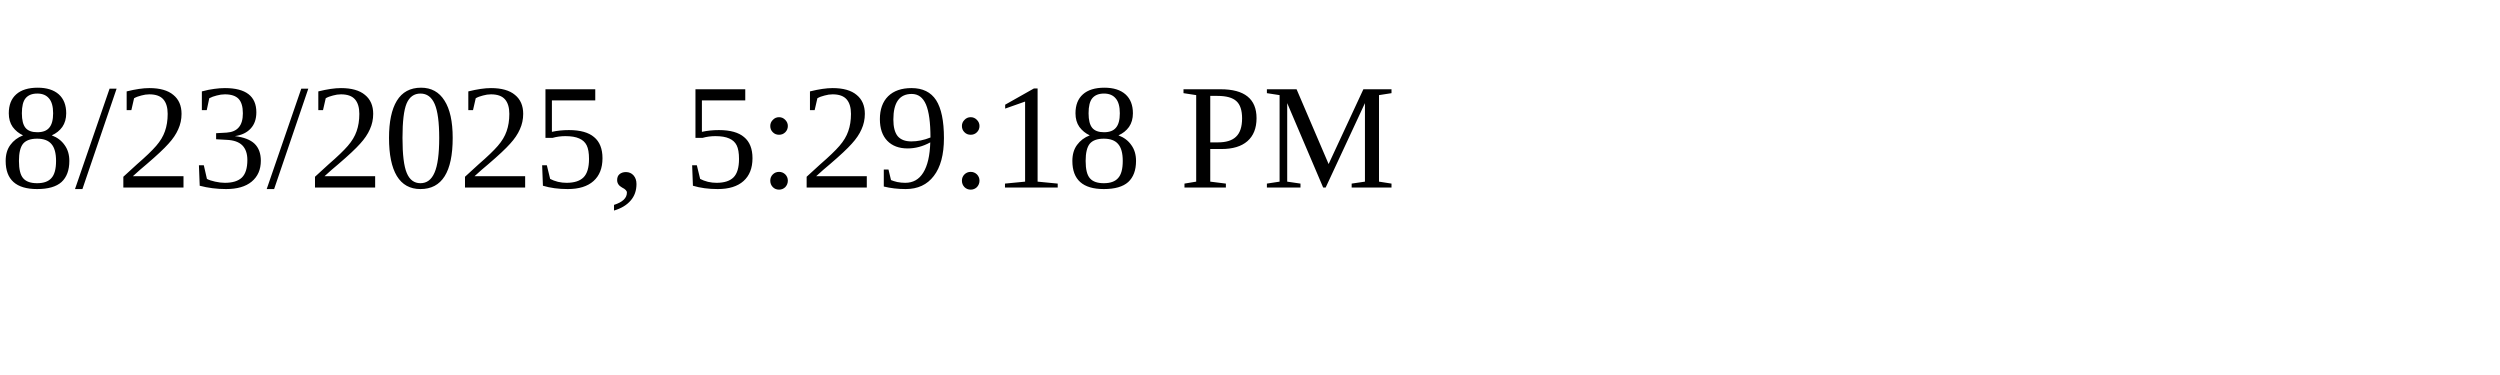
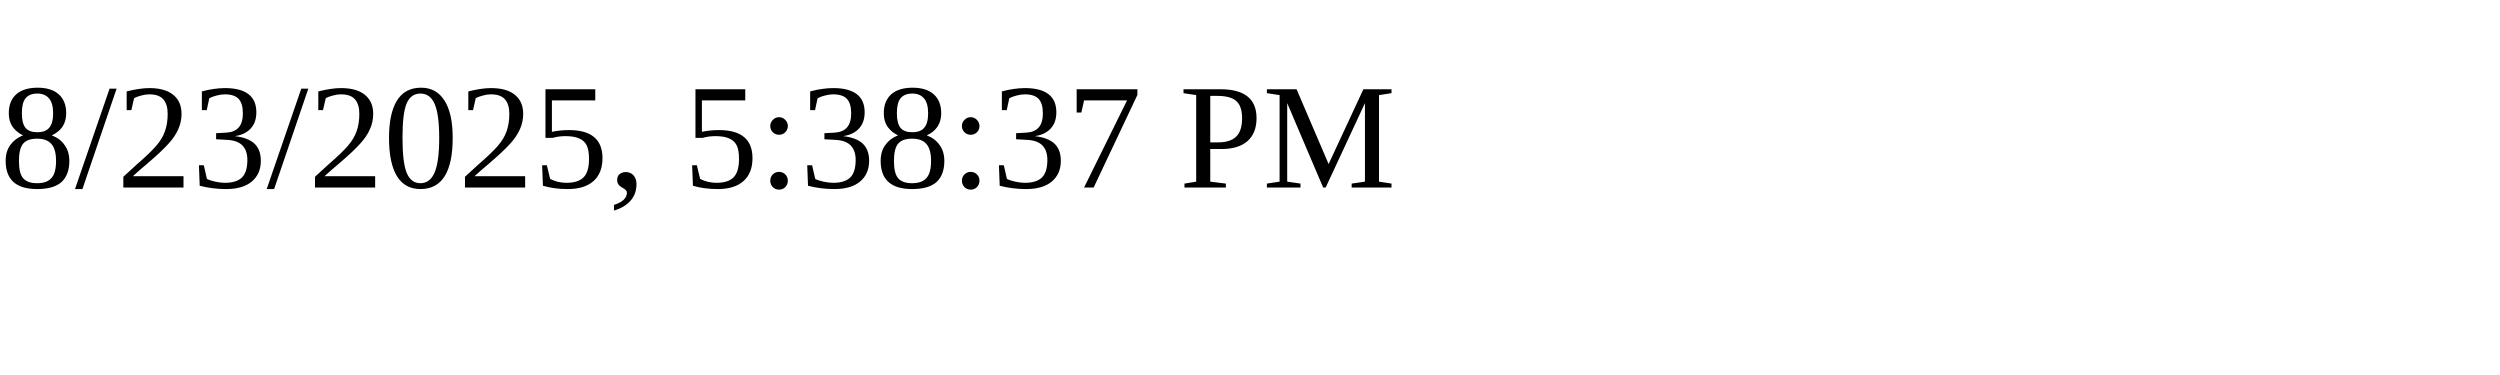
<svg xmlns="http://www.w3.org/2000/svg" height="30" width="200">
-   <text x="0" y="15">8/23/2025, 5:29:18 PM</text>
+   <text x="0" y="15">8/23/2025, 5:38:37 PM</text>
</svg>
